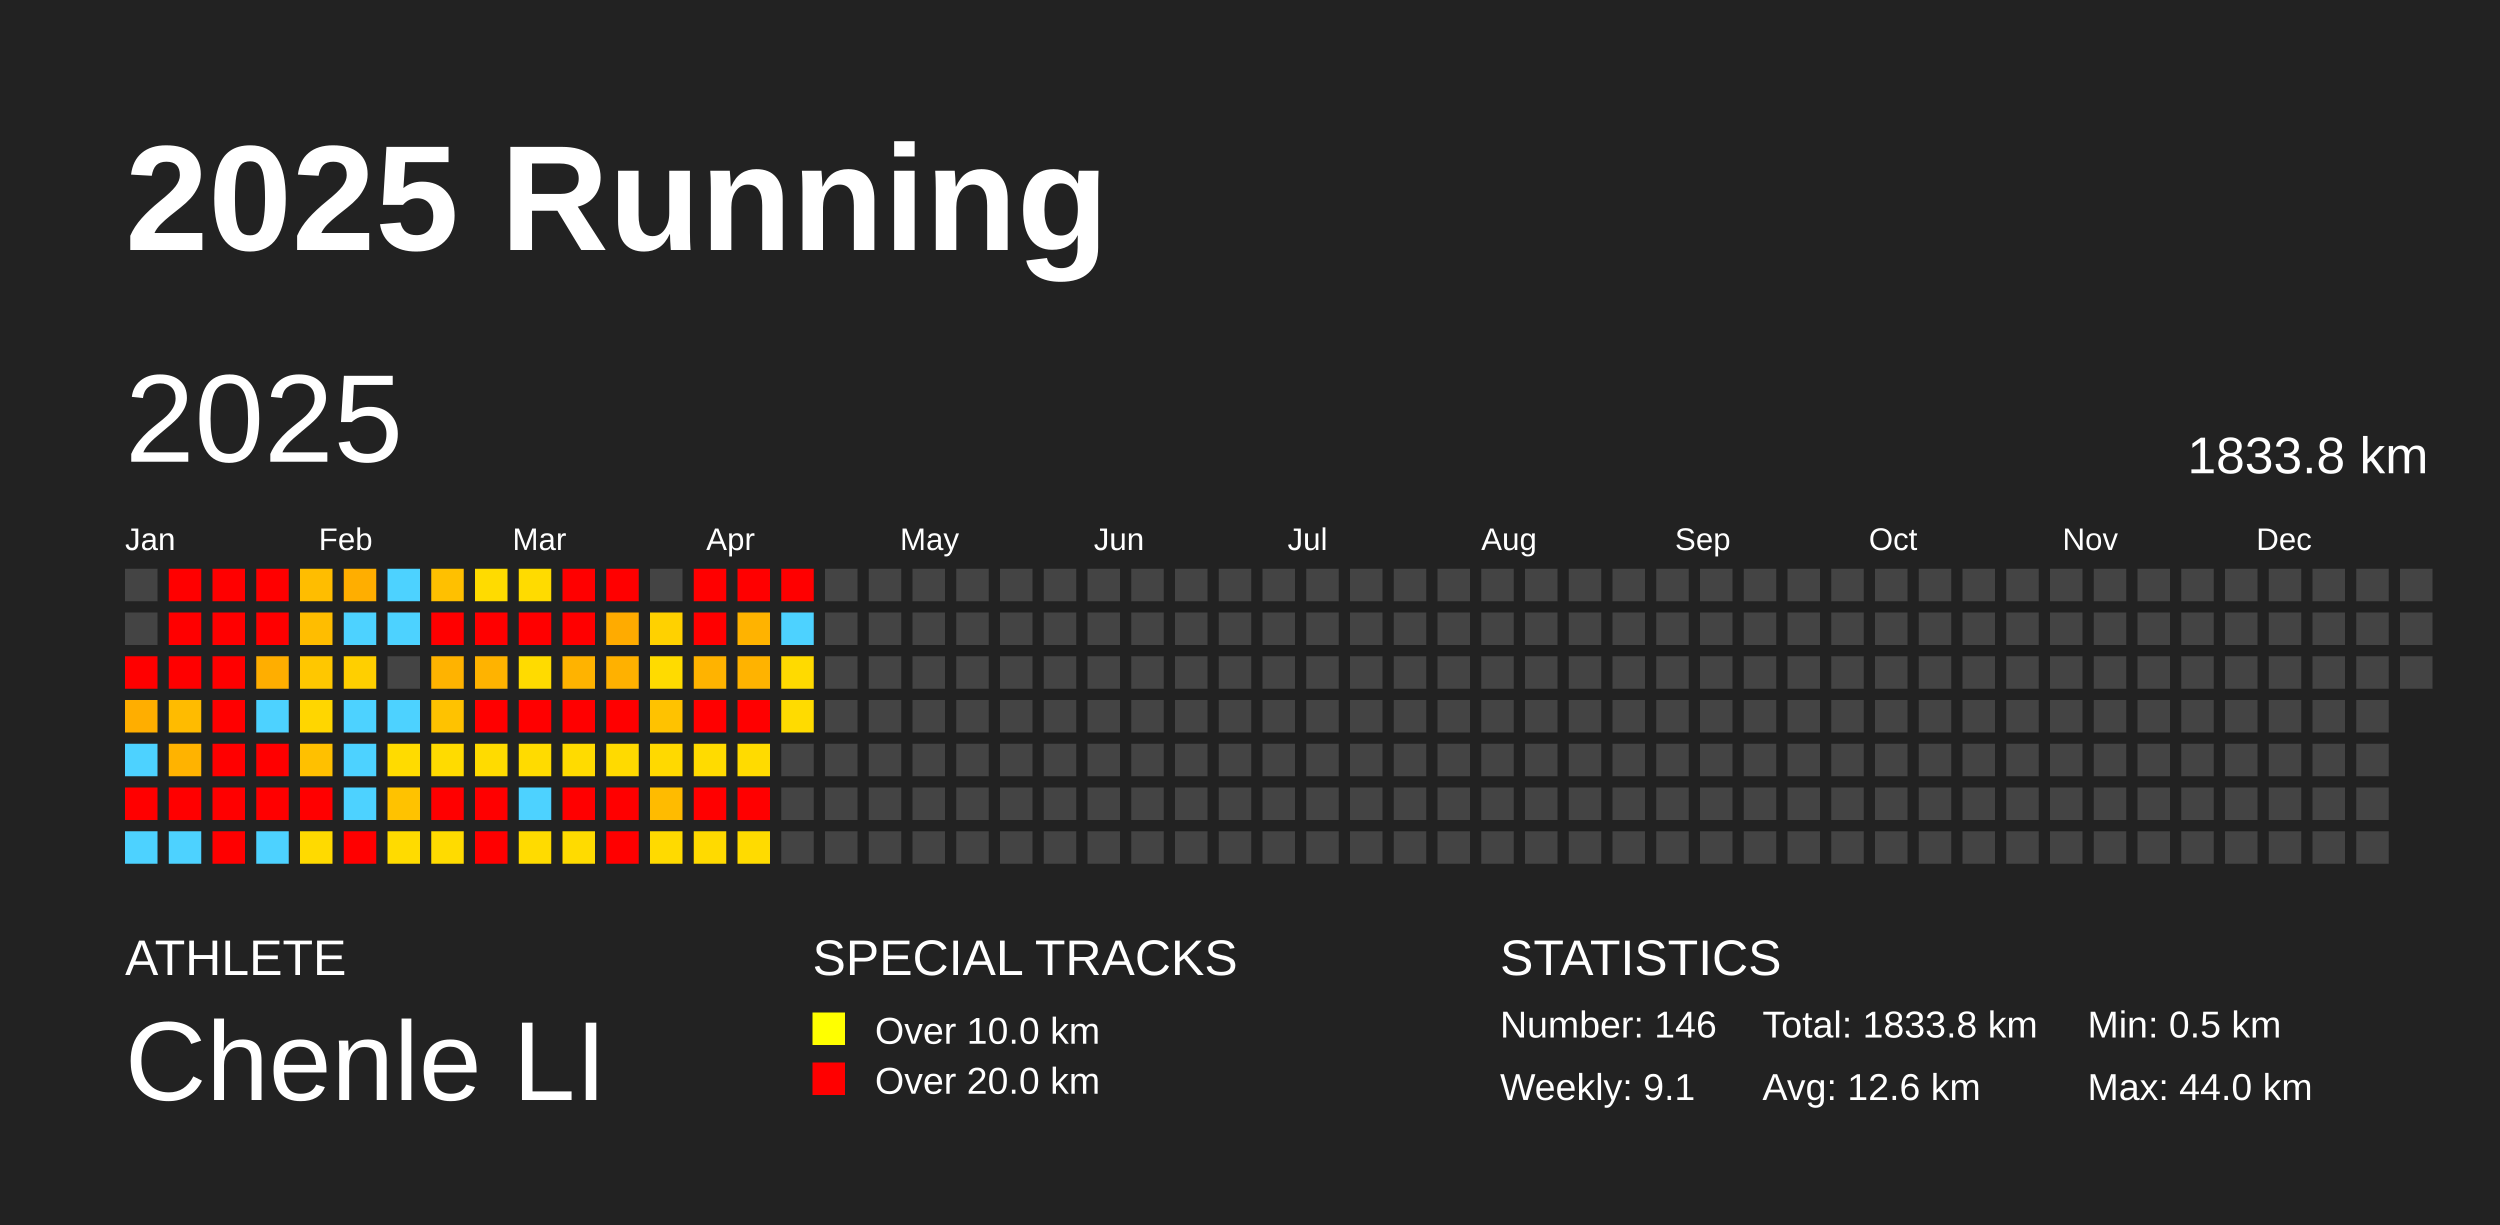
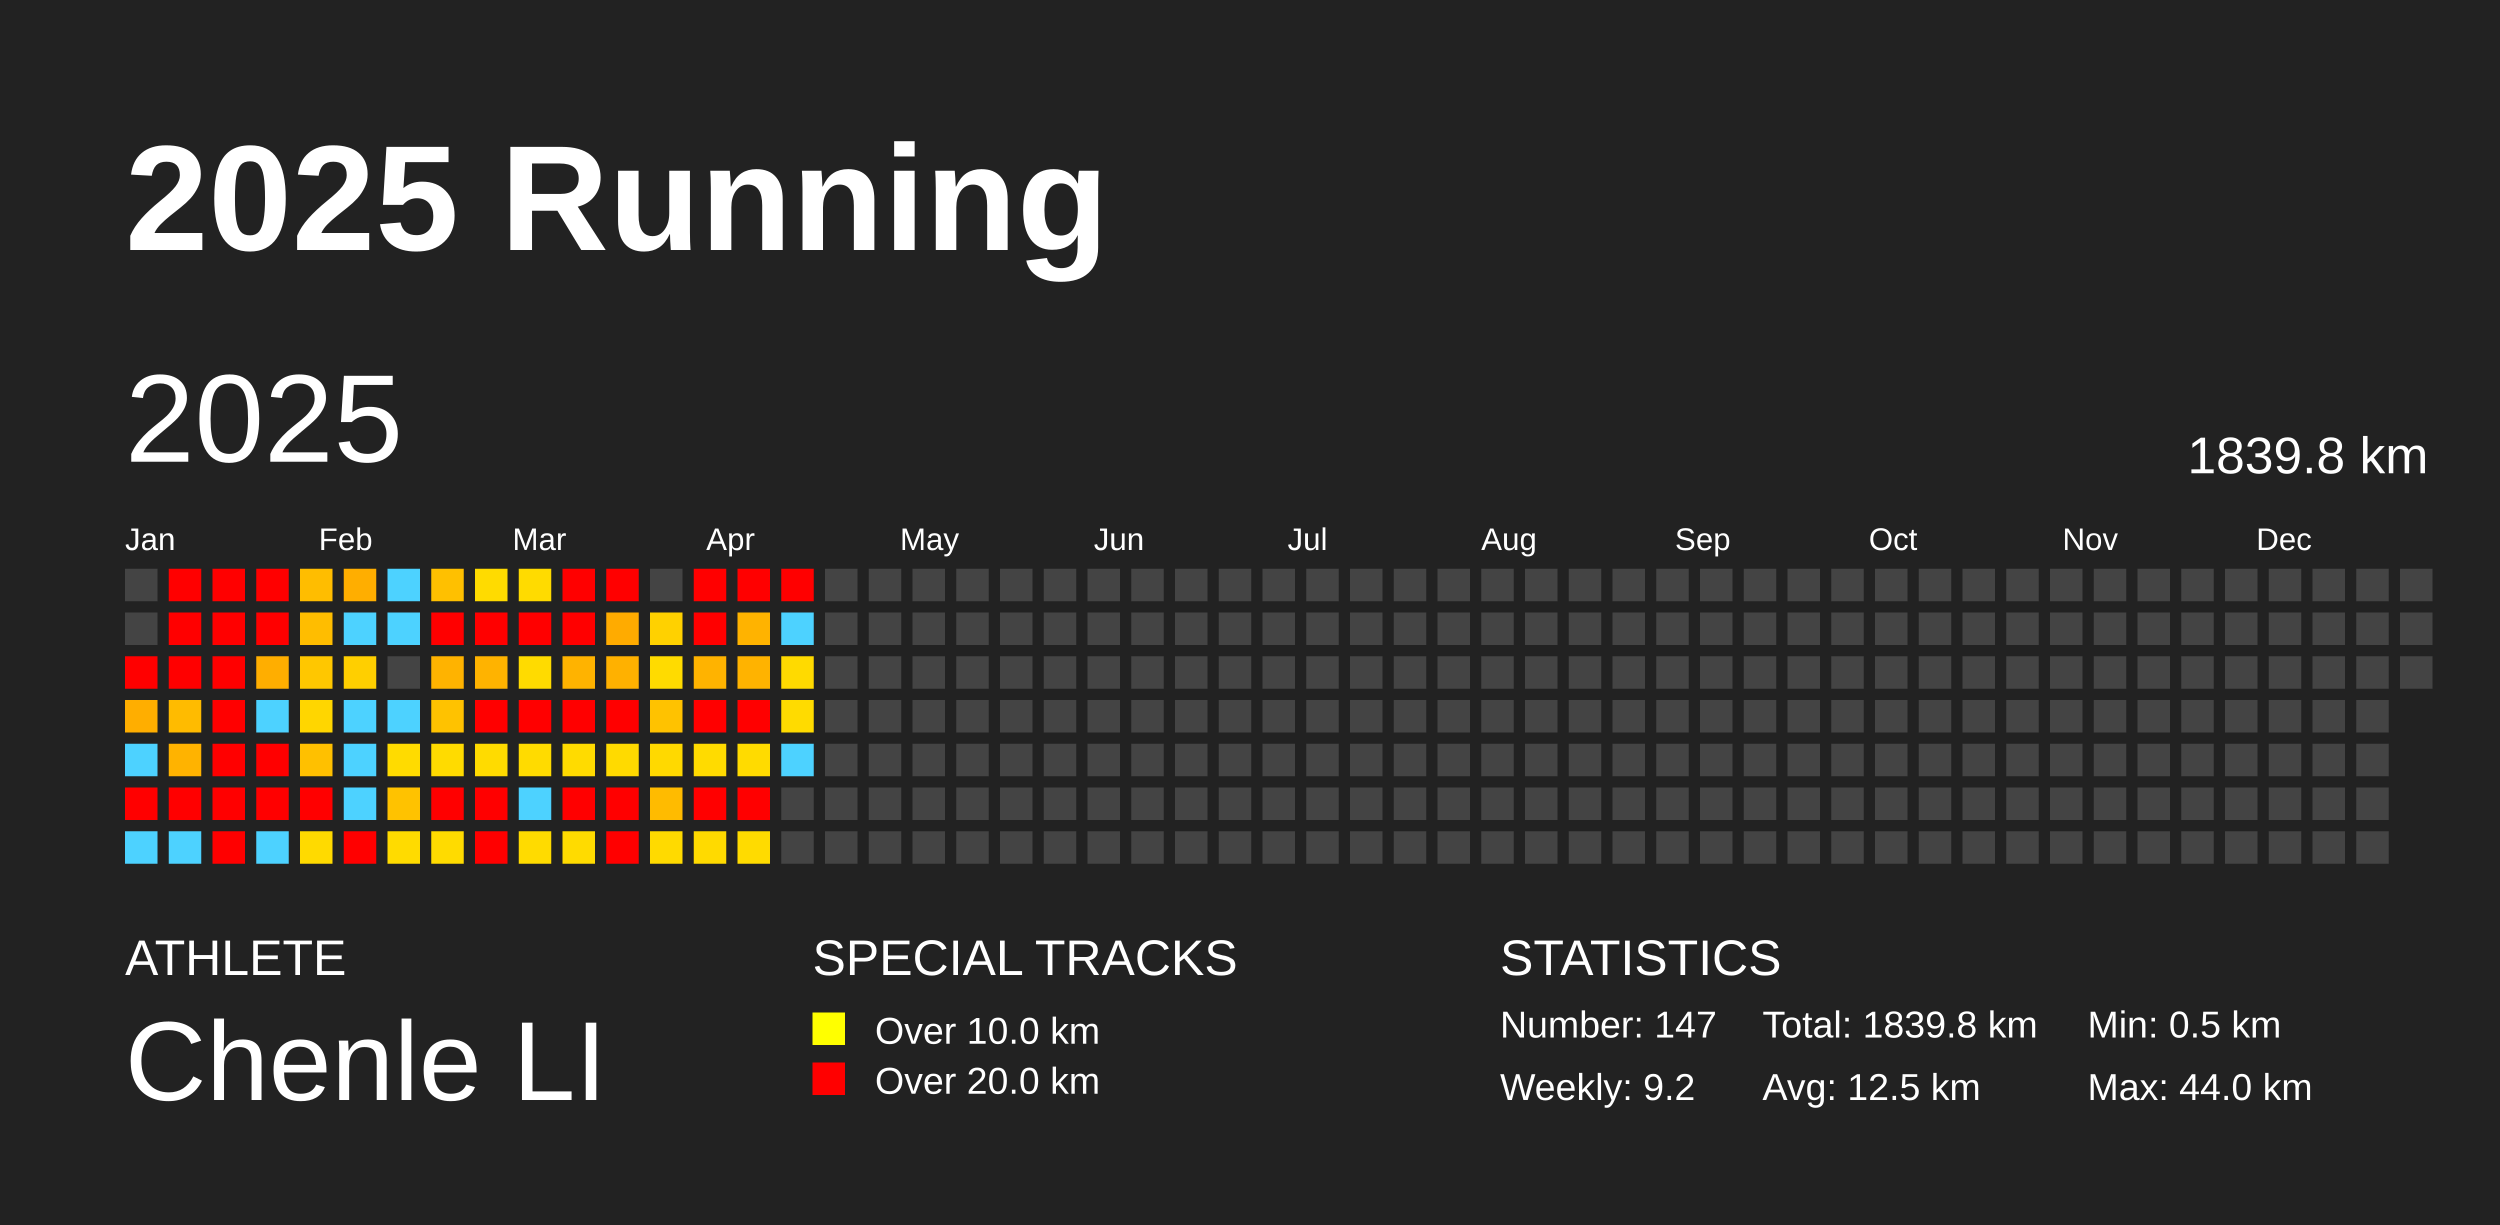
<svg xmlns="http://www.w3.org/2000/svg" baseProfile="full" height="98mm" version="1.1" viewBox="0,0,200,98" width="200mm">
  <defs />
  <rect fill="#222222" height="98" width="200" x="0" y="0" />
  <text fill="#FFFFFF" style="font-size:12px; font-family:Arial; font-weight:bold;" x="10" y="20">2025 Running</text>
  <text fill="#FFFFFF" style="font-size:4px; font-family:Arial" x="10" y="78">ATHLETE</text>
  <text fill="#FFFFFF" style="font-size:9px; font-family:Arial" x="10" y="88">Chenle LI</text>
  <text fill="#FFFFFF" style="font-size:4px; font-family:Arial" x="65" y="78">SPECIAL TRACKS</text>
  <rect fill="yellow" height="2.6" width="2.6" x="65" y="81" />
  <text fill="#FFFFFF" style="font-size:3px; font-family:Arial" x="70" y="83.5">Over 10.0 km</text>
  <rect fill="red" height="2.6" width="2.6" x="65" y="85" />
  <text fill="#FFFFFF" style="font-size:3px; font-family:Arial" x="70" y="87.5">Over 20.0 km</text>
  <text fill="#FFFFFF" style="font-size:4px; font-family:Arial" x="120" y="78">STATISTICS</text>
-   <text fill="#FFFFFF" style="font-size:3px; font-family:Arial" x="120" y="83">Number: 146</text>
-   <text fill="#FFFFFF" style="font-size:3px; font-family:Arial" x="120" y="88">Weekly: 9.1</text>
-   <text fill="#FFFFFF" style="font-size:3px; font-family:Arial" x="141" y="83">Total: 1833.8 km</text>
-   <text fill="#FFFFFF" style="font-size:3px; font-family:Arial" x="141" y="88">Avg: 12.6 km</text>
+   <text fill="#FFFFFF" style="font-size:3px; font-family:Arial" x="120" y="83">Number: 147</text>
+   <text fill="#FFFFFF" style="font-size:3px; font-family:Arial" x="120" y="88">Weekly: 9.2</text>
+   <text fill="#FFFFFF" style="font-size:3px; font-family:Arial" x="141" y="83">Total: 1839.8 km</text>
+   <text fill="#FFFFFF" style="font-size:3px; font-family:Arial" x="141" y="88">Avg: 12.5 km</text>
  <text fill="#FFFFFF" style="font-size:3px; font-family:Arial" x="167" y="83">Min: 0.5 km</text>
  <text fill="#FFFFFF" style="font-size:3px; font-family:Arial" x="167" y="88">Max: 44.0 km</text>
  <text dominant-baseline="hanging" fill="#FFFFFF" style="font-size:10.0px; font-family:Arial;" x="10" y="30">2025</text>
-   <text dominant-baseline="hanging" fill="#FFFFFF" style="font-size:4.125px; font-family:Arial;" x="175" y="35">1833.8 km</text>
+   <text dominant-baseline="hanging" fill="#FFFFFF" style="font-size:4.125px; font-family:Arial;" x="175" y="35">1839.8 km</text>
  <text fill="#FFFFFF" style="font-size:2.5px; font-family:Arial" x="10.0" y="44">Jan</text>
  <text fill="#FFFFFF" style="font-size:2.5px; font-family:Arial" x="25.5" y="44">Feb</text>
  <text fill="#FFFFFF" style="font-size:2.5px; font-family:Arial" x="41.0" y="44">Mar</text>
  <text fill="#FFFFFF" style="font-size:2.5px; font-family:Arial" x="56.5" y="44">Apr</text>
  <text fill="#FFFFFF" style="font-size:2.5px; font-family:Arial" x="72.0" y="44">May</text>
  <text fill="#FFFFFF" style="font-size:2.5px; font-family:Arial" x="87.5" y="44">Jun</text>
  <text fill="#FFFFFF" style="font-size:2.5px; font-family:Arial" x="103.0" y="44">Jul</text>
  <text fill="#FFFFFF" style="font-size:2.5px; font-family:Arial" x="118.5" y="44">Aug</text>
  <text fill="#FFFFFF" style="font-size:2.5px; font-family:Arial" x="134.0" y="44">Sep</text>
  <text fill="#FFFFFF" style="font-size:2.5px; font-family:Arial" x="149.5" y="44">Oct</text>
  <text fill="#FFFFFF" style="font-size:2.5px; font-family:Arial" x="165.0" y="44">Nov</text>
  <text fill="#FFFFFF" style="font-size:2.5px; font-family:Arial" x="180.5" y="44">Dec</text>
  <rect fill="#444444" height="2.6" width="2.6" x="10.0" y="45.5" />
  <rect fill="#444444" height="2.6" width="2.6" x="10.0" y="49.0" />
  <rect fill="red" height="2.6" width="2.6" x="10.0" y="52.5" />
  <rect fill="#ffae00" height="2.6" width="2.6" x="10.0" y="56.0" />
  <rect fill="#4dd2ff" height="2.6" width="2.6" x="10.0" y="59.5" />
  <rect fill="red" height="2.6" width="2.6" x="10.0" y="63.0" />
  <rect fill="#4dd2ff" height="2.6" width="2.6" x="10.0" y="66.5" />
  <rect fill="red" height="2.6" width="2.6" x="13.5" y="45.5" />
  <rect fill="red" height="2.6" width="2.6" x="13.5" y="49.0" />
  <rect fill="red" height="2.6" width="2.6" x="13.5" y="52.5" />
  <rect fill="#ffbb00" height="2.6" width="2.6" x="13.5" y="56.0" />
  <rect fill="#ffb300" height="2.6" width="2.6" x="13.5" y="59.5" />
  <rect fill="red" height="2.6" width="2.6" x="13.5" y="63.0" />
  <rect fill="#4dd2ff" height="2.6" width="2.6" x="13.5" y="66.5" />
  <rect fill="red" height="2.6" width="2.6" x="17.0" y="45.5" />
  <rect fill="red" height="2.6" width="2.6" x="17.0" y="49.0" />
  <rect fill="red" height="2.6" width="2.6" x="17.0" y="52.5" />
  <rect fill="red" height="2.6" width="2.6" x="17.0" y="56.0" />
  <rect fill="red" height="2.6" width="2.6" x="17.0" y="59.5" />
  <rect fill="red" height="2.6" width="2.6" x="17.0" y="63.0" />
  <rect fill="red" height="2.6" width="2.6" x="17.0" y="66.5" />
  <rect fill="red" height="2.6" width="2.6" x="20.5" y="45.5" />
  <rect fill="red" height="2.6" width="2.6" x="20.5" y="49.0" />
  <rect fill="#ffae00" height="2.6" width="2.6" x="20.5" y="52.5" />
  <rect fill="#4dd2ff" height="2.6" width="2.6" x="20.5" y="56.0" />
  <rect fill="red" height="2.6" width="2.6" x="20.5" y="59.5" />
  <rect fill="red" height="2.6" width="2.6" x="20.5" y="63.0" />
  <rect fill="#4dd2ff" height="2.6" width="2.6" x="20.5" y="66.5" />
  <rect fill="#ffbd00" height="2.6" width="2.6" x="24.0" y="45.5" />
  <rect fill="#ffbd00" height="2.6" width="2.6" x="24.0" y="49.0" />
  <rect fill="#ffc700" height="2.6" width="2.6" x="24.0" y="52.5" />
  <rect fill="#ffd600" height="2.6" width="2.6" x="24.0" y="56.0" />
  <rect fill="#ffc000" height="2.6" width="2.6" x="24.0" y="59.5" />
  <rect fill="red" height="2.6" width="2.6" x="24.0" y="63.0" />
  <rect fill="#ffda00" height="2.6" width="2.6" x="24.0" y="66.5" />
  <rect fill="#ffae00" height="2.6" width="2.6" x="27.5" y="45.5" />
  <rect fill="#4dd2ff" height="2.6" width="2.6" x="27.5" y="49.0" />
  <rect fill="#ffcf00" height="2.6" width="2.6" x="27.5" y="52.5" />
  <rect fill="#4dd2ff" height="2.6" width="2.6" x="27.5" y="56.0" />
  <rect fill="#4dd2ff" height="2.6" width="2.6" x="27.5" y="59.5" />
  <rect fill="#4dd2ff" height="2.6" width="2.6" x="27.5" y="63.0" />
  <rect fill="red" height="2.6" width="2.6" x="27.5" y="66.5" />
  <rect fill="#4dd2ff" height="2.6" width="2.6" x="31.0" y="45.5" />
  <rect fill="#4dd2ff" height="2.6" width="2.6" x="31.0" y="49.0" />
  <rect fill="#444444" height="2.6" width="2.6" x="31.0" y="52.5" />
  <rect fill="#4dd2ff" height="2.6" width="2.6" x="31.0" y="56.0" />
  <rect fill="#ffdb00" height="2.6" width="2.6" x="31.0" y="59.5" />
  <rect fill="#ffc200" height="2.6" width="2.6" x="31.0" y="63.0" />
  <rect fill="#ffdb00" height="2.6" width="2.6" x="31.0" y="66.5" />
  <rect fill="#ffc000" height="2.6" width="2.6" x="34.5" y="45.5" />
  <rect fill="red" height="2.6" width="2.6" x="34.5" y="49.0" />
  <rect fill="#ffb300" height="2.6" width="2.6" x="34.5" y="52.5" />
  <rect fill="#ffc200" height="2.6" width="2.6" x="34.5" y="56.0" />
  <rect fill="#ffdb00" height="2.6" width="2.6" x="34.5" y="59.5" />
  <rect fill="red" height="2.6" width="2.6" x="34.5" y="63.0" />
  <rect fill="#ffdb00" height="2.6" width="2.6" x="34.5" y="66.5" />
  <rect fill="#ffdb00" height="2.6" width="2.6" x="38.0" y="45.5" />
  <rect fill="red" height="2.6" width="2.6" x="38.0" y="49.0" />
  <rect fill="#ffb300" height="2.6" width="2.6" x="38.0" y="52.5" />
  <rect fill="red" height="2.6" width="2.6" x="38.0" y="56.0" />
  <rect fill="#ffdb00" height="2.6" width="2.6" x="38.0" y="59.5" />
  <rect fill="red" height="2.6" width="2.6" x="38.0" y="63.0" />
  <rect fill="red" height="2.6" width="2.6" x="38.0" y="66.5" />
  <rect fill="#ffdb00" height="2.6" width="2.6" x="41.5" y="45.5" />
  <rect fill="red" height="2.6" width="2.6" x="41.5" y="49.0" />
  <rect fill="#ffdb00" height="2.6" width="2.6" x="41.5" y="52.5" />
  <rect fill="red" height="2.6" width="2.6" x="41.5" y="56.0" />
  <rect fill="#ffdb00" height="2.6" width="2.6" x="41.5" y="59.5" />
  <rect fill="#4dd2ff" height="2.6" width="2.6" x="41.5" y="63.0" />
  <rect fill="#ffdb00" height="2.6" width="2.6" x="41.5" y="66.5" />
  <rect fill="red" height="2.6" width="2.6" x="45.0" y="45.5" />
  <rect fill="red" height="2.6" width="2.6" x="45.0" y="49.0" />
  <rect fill="#ffb300" height="2.6" width="2.6" x="45.0" y="52.5" />
  <rect fill="red" height="2.6" width="2.6" x="45.0" y="56.0" />
  <rect fill="#ffdb00" height="2.6" width="2.6" x="45.0" y="59.5" />
  <rect fill="red" height="2.6" width="2.6" x="45.0" y="63.0" />
  <rect fill="#ffdb00" height="2.6" width="2.6" x="45.0" y="66.5" />
  <rect fill="red" height="2.6" width="2.6" x="48.5" y="45.5" />
  <rect fill="#ffab00" height="2.6" width="2.6" x="48.5" y="49.0" />
  <rect fill="#ffb100" height="2.6" width="2.6" x="48.5" y="52.5" />
  <rect fill="red" height="2.6" width="2.6" x="48.5" y="56.0" />
  <rect fill="#ffda00" height="2.6" width="2.6" x="48.5" y="59.5" />
  <rect fill="red" height="2.6" width="2.6" x="48.5" y="63.0" />
  <rect fill="red" height="2.6" width="2.6" x="48.5" y="66.5" />
  <rect fill="#444444" height="2.6" width="2.6" x="52.0" y="45.5" />
  <rect fill="#ffd100" height="2.6" width="2.6" x="52.0" y="49.0" />
  <rect fill="#ffdb00" height="2.6" width="2.6" x="52.0" y="52.5" />
  <rect fill="#ffc200" height="2.6" width="2.6" x="52.0" y="56.0" />
  <rect fill="#ffd900" height="2.6" width="2.6" x="52.0" y="59.5" />
  <rect fill="#ffbb00" height="2.6" width="2.6" x="52.0" y="63.0" />
  <rect fill="#ffda00" height="2.6" width="2.6" x="52.0" y="66.5" />
  <rect fill="red" height="2.6" width="2.6" x="55.5" y="45.5" />
  <rect fill="red" height="2.6" width="2.6" x="55.5" y="49.0" />
  <rect fill="#ffb300" height="2.6" width="2.6" x="55.5" y="52.5" />
  <rect fill="red" height="2.6" width="2.6" x="55.5" y="56.0" />
  <rect fill="#ffdb00" height="2.6" width="2.6" x="55.5" y="59.5" />
  <rect fill="red" height="2.6" width="2.6" x="55.5" y="63.0" />
  <rect fill="#ffda00" height="2.6" width="2.6" x="55.5" y="66.5" />
  <rect fill="red" height="2.6" width="2.6" x="59.0" y="45.5" />
  <rect fill="#ffb300" height="2.6" width="2.6" x="59.0" y="49.0" />
  <rect fill="#ffb300" height="2.6" width="2.6" x="59.0" y="52.5" />
  <rect fill="red" height="2.6" width="2.6" x="59.0" y="56.0" />
  <rect fill="#ffdb00" height="2.6" width="2.6" x="59.0" y="59.5" />
  <rect fill="red" height="2.6" width="2.6" x="59.0" y="63.0" />
  <rect fill="#ffdb00" height="2.6" width="2.6" x="59.0" y="66.5" />
  <rect fill="red" height="2.6" width="2.6" x="62.5" y="45.5" />
  <rect fill="#4dd2ff" height="2.6" width="2.6" x="62.5" y="49.0" />
  <rect fill="#ffda00" height="2.6" width="2.6" x="62.5" y="52.5" />
  <rect fill="#ffdb00" height="2.6" width="2.6" x="62.5" y="56.0" />
-   <rect fill="#444444" height="2.6" width="2.6" x="62.5" y="59.5" />
+   <rect fill="#4dd2ff" height="2.6" width="2.6" x="62.5" y="59.5" />
  <rect fill="#444444" height="2.6" width="2.6" x="62.5" y="63.0" />
  <rect fill="#444444" height="2.6" width="2.6" x="62.5" y="66.5" />
  <rect fill="#444444" height="2.6" width="2.6" x="66.0" y="45.5" />
  <rect fill="#444444" height="2.6" width="2.6" x="66.0" y="49.0" />
  <rect fill="#444444" height="2.6" width="2.6" x="66.0" y="52.5" />
  <rect fill="#444444" height="2.6" width="2.6" x="66.0" y="56.0" />
  <rect fill="#444444" height="2.6" width="2.6" x="66.0" y="59.5" />
  <rect fill="#444444" height="2.6" width="2.6" x="66.0" y="63.0" />
  <rect fill="#444444" height="2.6" width="2.6" x="66.0" y="66.5" />
  <rect fill="#444444" height="2.6" width="2.6" x="69.5" y="45.5" />
  <rect fill="#444444" height="2.6" width="2.6" x="69.5" y="49.0" />
  <rect fill="#444444" height="2.6" width="2.6" x="69.5" y="52.5" />
  <rect fill="#444444" height="2.6" width="2.6" x="69.5" y="56.0" />
  <rect fill="#444444" height="2.6" width="2.6" x="69.5" y="59.5" />
  <rect fill="#444444" height="2.6" width="2.6" x="69.5" y="63.0" />
  <rect fill="#444444" height="2.6" width="2.6" x="69.5" y="66.5" />
  <rect fill="#444444" height="2.6" width="2.6" x="73.0" y="45.5" />
  <rect fill="#444444" height="2.6" width="2.6" x="73.0" y="49.0" />
  <rect fill="#444444" height="2.6" width="2.6" x="73.0" y="52.5" />
  <rect fill="#444444" height="2.6" width="2.6" x="73.0" y="56.0" />
  <rect fill="#444444" height="2.6" width="2.6" x="73.0" y="59.5" />
  <rect fill="#444444" height="2.6" width="2.6" x="73.0" y="63.0" />
  <rect fill="#444444" height="2.6" width="2.6" x="73.0" y="66.5" />
  <rect fill="#444444" height="2.6" width="2.6" x="76.5" y="45.5" />
  <rect fill="#444444" height="2.6" width="2.6" x="76.5" y="49.0" />
  <rect fill="#444444" height="2.6" width="2.6" x="76.5" y="52.5" />
  <rect fill="#444444" height="2.6" width="2.6" x="76.5" y="56.0" />
  <rect fill="#444444" height="2.6" width="2.6" x="76.5" y="59.5" />
  <rect fill="#444444" height="2.6" width="2.6" x="76.5" y="63.0" />
  <rect fill="#444444" height="2.6" width="2.6" x="76.5" y="66.5" />
  <rect fill="#444444" height="2.6" width="2.6" x="80.0" y="45.5" />
  <rect fill="#444444" height="2.6" width="2.6" x="80.0" y="49.0" />
  <rect fill="#444444" height="2.6" width="2.6" x="80.0" y="52.5" />
  <rect fill="#444444" height="2.6" width="2.6" x="80.0" y="56.0" />
  <rect fill="#444444" height="2.6" width="2.6" x="80.0" y="59.5" />
  <rect fill="#444444" height="2.6" width="2.6" x="80.0" y="63.0" />
  <rect fill="#444444" height="2.6" width="2.6" x="80.0" y="66.5" />
  <rect fill="#444444" height="2.6" width="2.6" x="83.5" y="45.5" />
  <rect fill="#444444" height="2.6" width="2.6" x="83.5" y="49.0" />
  <rect fill="#444444" height="2.6" width="2.6" x="83.5" y="52.5" />
  <rect fill="#444444" height="2.6" width="2.6" x="83.5" y="56.0" />
  <rect fill="#444444" height="2.6" width="2.6" x="83.5" y="59.5" />
  <rect fill="#444444" height="2.6" width="2.6" x="83.5" y="63.0" />
  <rect fill="#444444" height="2.6" width="2.6" x="83.5" y="66.5" />
  <rect fill="#444444" height="2.6" width="2.6" x="87.0" y="45.5" />
  <rect fill="#444444" height="2.6" width="2.6" x="87.0" y="49.0" />
  <rect fill="#444444" height="2.6" width="2.6" x="87.0" y="52.5" />
  <rect fill="#444444" height="2.6" width="2.6" x="87.0" y="56.0" />
  <rect fill="#444444" height="2.6" width="2.6" x="87.0" y="59.5" />
  <rect fill="#444444" height="2.6" width="2.6" x="87.0" y="63.0" />
  <rect fill="#444444" height="2.6" width="2.6" x="87.0" y="66.5" />
  <rect fill="#444444" height="2.6" width="2.6" x="90.5" y="45.5" />
  <rect fill="#444444" height="2.6" width="2.6" x="90.5" y="49.0" />
  <rect fill="#444444" height="2.6" width="2.6" x="90.5" y="52.5" />
  <rect fill="#444444" height="2.6" width="2.6" x="90.5" y="56.0" />
  <rect fill="#444444" height="2.6" width="2.6" x="90.5" y="59.5" />
  <rect fill="#444444" height="2.6" width="2.6" x="90.5" y="63.0" />
  <rect fill="#444444" height="2.6" width="2.6" x="90.5" y="66.5" />
  <rect fill="#444444" height="2.6" width="2.6" x="94.0" y="45.5" />
  <rect fill="#444444" height="2.6" width="2.6" x="94.0" y="49.0" />
  <rect fill="#444444" height="2.6" width="2.6" x="94.0" y="52.5" />
  <rect fill="#444444" height="2.6" width="2.6" x="94.0" y="56.0" />
  <rect fill="#444444" height="2.6" width="2.6" x="94.0" y="59.5" />
  <rect fill="#444444" height="2.6" width="2.6" x="94.0" y="63.0" />
  <rect fill="#444444" height="2.6" width="2.6" x="94.0" y="66.5" />
  <rect fill="#444444" height="2.6" width="2.6" x="97.5" y="45.5" />
  <rect fill="#444444" height="2.6" width="2.6" x="97.5" y="49.0" />
  <rect fill="#444444" height="2.6" width="2.6" x="97.5" y="52.5" />
  <rect fill="#444444" height="2.6" width="2.6" x="97.5" y="56.0" />
  <rect fill="#444444" height="2.6" width="2.6" x="97.5" y="59.5" />
  <rect fill="#444444" height="2.6" width="2.6" x="97.5" y="63.0" />
  <rect fill="#444444" height="2.6" width="2.6" x="97.5" y="66.5" />
  <rect fill="#444444" height="2.6" width="2.6" x="101.0" y="45.5" />
  <rect fill="#444444" height="2.6" width="2.6" x="101.0" y="49.0" />
  <rect fill="#444444" height="2.6" width="2.6" x="101.0" y="52.5" />
  <rect fill="#444444" height="2.6" width="2.6" x="101.0" y="56.0" />
  <rect fill="#444444" height="2.6" width="2.6" x="101.0" y="59.5" />
  <rect fill="#444444" height="2.6" width="2.6" x="101.0" y="63.0" />
  <rect fill="#444444" height="2.6" width="2.6" x="101.0" y="66.5" />
  <rect fill="#444444" height="2.6" width="2.6" x="104.5" y="45.5" />
  <rect fill="#444444" height="2.6" width="2.6" x="104.5" y="49.0" />
  <rect fill="#444444" height="2.6" width="2.6" x="104.5" y="52.5" />
  <rect fill="#444444" height="2.6" width="2.6" x="104.5" y="56.0" />
  <rect fill="#444444" height="2.6" width="2.6" x="104.5" y="59.5" />
  <rect fill="#444444" height="2.6" width="2.6" x="104.5" y="63.0" />
  <rect fill="#444444" height="2.6" width="2.6" x="104.5" y="66.5" />
  <rect fill="#444444" height="2.6" width="2.6" x="108.0" y="45.5" />
  <rect fill="#444444" height="2.6" width="2.6" x="108.0" y="49.0" />
  <rect fill="#444444" height="2.6" width="2.6" x="108.0" y="52.5" />
  <rect fill="#444444" height="2.6" width="2.6" x="108.0" y="56.0" />
  <rect fill="#444444" height="2.6" width="2.6" x="108.0" y="59.5" />
  <rect fill="#444444" height="2.6" width="2.6" x="108.0" y="63.0" />
  <rect fill="#444444" height="2.6" width="2.6" x="108.0" y="66.5" />
  <rect fill="#444444" height="2.6" width="2.6" x="111.5" y="45.5" />
  <rect fill="#444444" height="2.6" width="2.6" x="111.5" y="49.0" />
  <rect fill="#444444" height="2.6" width="2.6" x="111.5" y="52.5" />
  <rect fill="#444444" height="2.6" width="2.6" x="111.5" y="56.0" />
  <rect fill="#444444" height="2.6" width="2.6" x="111.5" y="59.5" />
  <rect fill="#444444" height="2.6" width="2.6" x="111.5" y="63.0" />
  <rect fill="#444444" height="2.6" width="2.6" x="111.5" y="66.5" />
  <rect fill="#444444" height="2.6" width="2.6" x="115.0" y="45.5" />
  <rect fill="#444444" height="2.6" width="2.6" x="115.0" y="49.0" />
  <rect fill="#444444" height="2.6" width="2.6" x="115.0" y="52.5" />
  <rect fill="#444444" height="2.6" width="2.6" x="115.0" y="56.0" />
  <rect fill="#444444" height="2.6" width="2.6" x="115.0" y="59.5" />
  <rect fill="#444444" height="2.6" width="2.6" x="115.0" y="63.0" />
  <rect fill="#444444" height="2.6" width="2.6" x="115.0" y="66.5" />
  <rect fill="#444444" height="2.6" width="2.6" x="118.5" y="45.5" />
  <rect fill="#444444" height="2.6" width="2.6" x="118.5" y="49.0" />
  <rect fill="#444444" height="2.6" width="2.6" x="118.5" y="52.5" />
  <rect fill="#444444" height="2.6" width="2.6" x="118.5" y="56.0" />
  <rect fill="#444444" height="2.6" width="2.6" x="118.5" y="59.5" />
  <rect fill="#444444" height="2.6" width="2.6" x="118.5" y="63.0" />
  <rect fill="#444444" height="2.6" width="2.6" x="118.5" y="66.5" />
  <rect fill="#444444" height="2.6" width="2.6" x="122.0" y="45.5" />
  <rect fill="#444444" height="2.6" width="2.6" x="122.0" y="49.0" />
  <rect fill="#444444" height="2.6" width="2.6" x="122.0" y="52.5" />
  <rect fill="#444444" height="2.6" width="2.6" x="122.0" y="56.0" />
  <rect fill="#444444" height="2.6" width="2.6" x="122.0" y="59.5" />
  <rect fill="#444444" height="2.6" width="2.6" x="122.0" y="63.0" />
  <rect fill="#444444" height="2.6" width="2.6" x="122.0" y="66.5" />
  <rect fill="#444444" height="2.6" width="2.6" x="125.5" y="45.5" />
  <rect fill="#444444" height="2.6" width="2.6" x="125.5" y="49.0" />
  <rect fill="#444444" height="2.6" width="2.6" x="125.5" y="52.5" />
  <rect fill="#444444" height="2.6" width="2.6" x="125.5" y="56.0" />
  <rect fill="#444444" height="2.6" width="2.6" x="125.5" y="59.5" />
  <rect fill="#444444" height="2.6" width="2.6" x="125.5" y="63.0" />
  <rect fill="#444444" height="2.6" width="2.6" x="125.5" y="66.5" />
  <rect fill="#444444" height="2.6" width="2.6" x="129.0" y="45.5" />
  <rect fill="#444444" height="2.6" width="2.6" x="129.0" y="49.0" />
  <rect fill="#444444" height="2.6" width="2.6" x="129.0" y="52.5" />
  <rect fill="#444444" height="2.6" width="2.6" x="129.0" y="56.0" />
  <rect fill="#444444" height="2.6" width="2.6" x="129.0" y="59.5" />
  <rect fill="#444444" height="2.6" width="2.6" x="129.0" y="63.0" />
  <rect fill="#444444" height="2.6" width="2.6" x="129.0" y="66.5" />
  <rect fill="#444444" height="2.6" width="2.6" x="132.5" y="45.5" />
  <rect fill="#444444" height="2.6" width="2.6" x="132.5" y="49.0" />
  <rect fill="#444444" height="2.6" width="2.6" x="132.5" y="52.5" />
  <rect fill="#444444" height="2.6" width="2.6" x="132.5" y="56.0" />
  <rect fill="#444444" height="2.6" width="2.6" x="132.5" y="59.5" />
  <rect fill="#444444" height="2.6" width="2.6" x="132.5" y="63.0" />
  <rect fill="#444444" height="2.6" width="2.6" x="132.5" y="66.5" />
  <rect fill="#444444" height="2.6" width="2.6" x="136.0" y="45.5" />
  <rect fill="#444444" height="2.6" width="2.6" x="136.0" y="49.0" />
  <rect fill="#444444" height="2.6" width="2.6" x="136.0" y="52.5" />
  <rect fill="#444444" height="2.6" width="2.6" x="136.0" y="56.0" />
  <rect fill="#444444" height="2.6" width="2.6" x="136.0" y="59.5" />
  <rect fill="#444444" height="2.6" width="2.6" x="136.0" y="63.0" />
  <rect fill="#444444" height="2.6" width="2.6" x="136.0" y="66.5" />
  <rect fill="#444444" height="2.6" width="2.6" x="139.5" y="45.5" />
  <rect fill="#444444" height="2.6" width="2.6" x="139.5" y="49.0" />
  <rect fill="#444444" height="2.6" width="2.6" x="139.5" y="52.5" />
  <rect fill="#444444" height="2.6" width="2.6" x="139.5" y="56.0" />
  <rect fill="#444444" height="2.6" width="2.6" x="139.5" y="59.5" />
  <rect fill="#444444" height="2.6" width="2.6" x="139.5" y="63.0" />
  <rect fill="#444444" height="2.6" width="2.6" x="139.5" y="66.5" />
  <rect fill="#444444" height="2.6" width="2.6" x="143.0" y="45.5" />
  <rect fill="#444444" height="2.6" width="2.6" x="143.0" y="49.0" />
  <rect fill="#444444" height="2.6" width="2.6" x="143.0" y="52.5" />
  <rect fill="#444444" height="2.6" width="2.6" x="143.0" y="56.0" />
  <rect fill="#444444" height="2.6" width="2.6" x="143.0" y="59.5" />
  <rect fill="#444444" height="2.6" width="2.6" x="143.0" y="63.0" />
  <rect fill="#444444" height="2.6" width="2.6" x="143.0" y="66.5" />
  <rect fill="#444444" height="2.6" width="2.6" x="146.5" y="45.5" />
  <rect fill="#444444" height="2.6" width="2.6" x="146.5" y="49.0" />
  <rect fill="#444444" height="2.6" width="2.6" x="146.5" y="52.5" />
  <rect fill="#444444" height="2.6" width="2.6" x="146.5" y="56.0" />
  <rect fill="#444444" height="2.6" width="2.6" x="146.5" y="59.5" />
  <rect fill="#444444" height="2.6" width="2.6" x="146.5" y="63.0" />
  <rect fill="#444444" height="2.6" width="2.6" x="146.5" y="66.5" />
  <rect fill="#444444" height="2.6" width="2.6" x="150.0" y="45.5" />
  <rect fill="#444444" height="2.6" width="2.6" x="150.0" y="49.0" />
  <rect fill="#444444" height="2.6" width="2.6" x="150.0" y="52.5" />
  <rect fill="#444444" height="2.6" width="2.6" x="150.0" y="56.0" />
  <rect fill="#444444" height="2.6" width="2.6" x="150.0" y="59.5" />
  <rect fill="#444444" height="2.6" width="2.6" x="150.0" y="63.0" />
  <rect fill="#444444" height="2.6" width="2.6" x="150.0" y="66.5" />
  <rect fill="#444444" height="2.6" width="2.6" x="153.5" y="45.5" />
  <rect fill="#444444" height="2.6" width="2.6" x="153.5" y="49.0" />
  <rect fill="#444444" height="2.6" width="2.6" x="153.5" y="52.5" />
  <rect fill="#444444" height="2.6" width="2.6" x="153.5" y="56.0" />
  <rect fill="#444444" height="2.6" width="2.6" x="153.5" y="59.5" />
  <rect fill="#444444" height="2.6" width="2.6" x="153.5" y="63.0" />
  <rect fill="#444444" height="2.6" width="2.6" x="153.5" y="66.5" />
  <rect fill="#444444" height="2.6" width="2.6" x="157.0" y="45.5" />
  <rect fill="#444444" height="2.6" width="2.6" x="157.0" y="49.0" />
  <rect fill="#444444" height="2.6" width="2.6" x="157.0" y="52.5" />
  <rect fill="#444444" height="2.6" width="2.6" x="157.0" y="56.0" />
  <rect fill="#444444" height="2.6" width="2.6" x="157.0" y="59.5" />
  <rect fill="#444444" height="2.6" width="2.6" x="157.0" y="63.0" />
  <rect fill="#444444" height="2.6" width="2.6" x="157.0" y="66.5" />
  <rect fill="#444444" height="2.6" width="2.6" x="160.5" y="45.5" />
  <rect fill="#444444" height="2.6" width="2.6" x="160.5" y="49.0" />
  <rect fill="#444444" height="2.6" width="2.6" x="160.5" y="52.5" />
  <rect fill="#444444" height="2.6" width="2.6" x="160.5" y="56.0" />
  <rect fill="#444444" height="2.6" width="2.6" x="160.5" y="59.5" />
  <rect fill="#444444" height="2.6" width="2.6" x="160.5" y="63.0" />
  <rect fill="#444444" height="2.6" width="2.6" x="160.5" y="66.5" />
  <rect fill="#444444" height="2.6" width="2.6" x="164.0" y="45.5" />
  <rect fill="#444444" height="2.6" width="2.6" x="164.0" y="49.0" />
  <rect fill="#444444" height="2.6" width="2.6" x="164.0" y="52.5" />
  <rect fill="#444444" height="2.6" width="2.6" x="164.0" y="56.0" />
  <rect fill="#444444" height="2.6" width="2.6" x="164.0" y="59.5" />
  <rect fill="#444444" height="2.6" width="2.6" x="164.0" y="63.0" />
  <rect fill="#444444" height="2.6" width="2.6" x="164.0" y="66.5" />
  <rect fill="#444444" height="2.6" width="2.6" x="167.5" y="45.5" />
  <rect fill="#444444" height="2.6" width="2.6" x="167.5" y="49.0" />
  <rect fill="#444444" height="2.6" width="2.6" x="167.5" y="52.5" />
  <rect fill="#444444" height="2.6" width="2.6" x="167.5" y="56.0" />
  <rect fill="#444444" height="2.6" width="2.6" x="167.5" y="59.5" />
  <rect fill="#444444" height="2.6" width="2.6" x="167.5" y="63.0" />
  <rect fill="#444444" height="2.6" width="2.6" x="167.5" y="66.5" />
  <rect fill="#444444" height="2.6" width="2.6" x="171.0" y="45.5" />
  <rect fill="#444444" height="2.6" width="2.6" x="171.0" y="49.0" />
  <rect fill="#444444" height="2.6" width="2.6" x="171.0" y="52.5" />
  <rect fill="#444444" height="2.6" width="2.6" x="171.0" y="56.0" />
  <rect fill="#444444" height="2.6" width="2.6" x="171.0" y="59.5" />
  <rect fill="#444444" height="2.6" width="2.6" x="171.0" y="63.0" />
  <rect fill="#444444" height="2.6" width="2.6" x="171.0" y="66.5" />
  <rect fill="#444444" height="2.6" width="2.6" x="174.5" y="45.5" />
  <rect fill="#444444" height="2.6" width="2.6" x="174.5" y="49.0" />
  <rect fill="#444444" height="2.6" width="2.6" x="174.5" y="52.5" />
  <rect fill="#444444" height="2.6" width="2.6" x="174.5" y="56.0" />
  <rect fill="#444444" height="2.6" width="2.6" x="174.5" y="59.5" />
  <rect fill="#444444" height="2.6" width="2.6" x="174.5" y="63.0" />
  <rect fill="#444444" height="2.6" width="2.6" x="174.5" y="66.5" />
  <rect fill="#444444" height="2.6" width="2.6" x="178.0" y="45.5" />
  <rect fill="#444444" height="2.6" width="2.6" x="178.0" y="49.0" />
  <rect fill="#444444" height="2.6" width="2.6" x="178.0" y="52.5" />
  <rect fill="#444444" height="2.6" width="2.6" x="178.0" y="56.0" />
  <rect fill="#444444" height="2.6" width="2.6" x="178.0" y="59.5" />
  <rect fill="#444444" height="2.6" width="2.6" x="178.0" y="63.0" />
  <rect fill="#444444" height="2.6" width="2.6" x="178.0" y="66.5" />
  <rect fill="#444444" height="2.6" width="2.6" x="181.5" y="45.5" />
  <rect fill="#444444" height="2.6" width="2.6" x="181.5" y="49.0" />
  <rect fill="#444444" height="2.6" width="2.6" x="181.5" y="52.5" />
  <rect fill="#444444" height="2.6" width="2.6" x="181.5" y="56.0" />
  <rect fill="#444444" height="2.6" width="2.6" x="181.5" y="59.5" />
  <rect fill="#444444" height="2.6" width="2.6" x="181.5" y="63.0" />
  <rect fill="#444444" height="2.6" width="2.6" x="181.5" y="66.5" />
  <rect fill="#444444" height="2.6" width="2.6" x="185.0" y="45.5" />
  <rect fill="#444444" height="2.6" width="2.6" x="185.0" y="49.0" />
  <rect fill="#444444" height="2.6" width="2.6" x="185.0" y="52.5" />
  <rect fill="#444444" height="2.6" width="2.6" x="185.0" y="56.0" />
  <rect fill="#444444" height="2.6" width="2.6" x="185.0" y="59.5" />
  <rect fill="#444444" height="2.6" width="2.6" x="185.0" y="63.0" />
  <rect fill="#444444" height="2.6" width="2.6" x="185.0" y="66.5" />
  <rect fill="#444444" height="2.6" width="2.6" x="188.5" y="45.5" />
  <rect fill="#444444" height="2.6" width="2.6" x="188.5" y="49.0" />
  <rect fill="#444444" height="2.6" width="2.6" x="188.5" y="52.5" />
  <rect fill="#444444" height="2.6" width="2.6" x="188.5" y="56.0" />
  <rect fill="#444444" height="2.6" width="2.6" x="188.5" y="59.5" />
  <rect fill="#444444" height="2.6" width="2.6" x="188.5" y="63.0" />
  <rect fill="#444444" height="2.6" width="2.6" x="188.5" y="66.5" />
  <rect fill="#444444" height="2.6" width="2.6" x="192.0" y="45.5" />
  <rect fill="#444444" height="2.6" width="2.6" x="192.0" y="49.0" />
  <rect fill="#444444" height="2.6" width="2.6" x="192.0" y="52.5" />
</svg>
